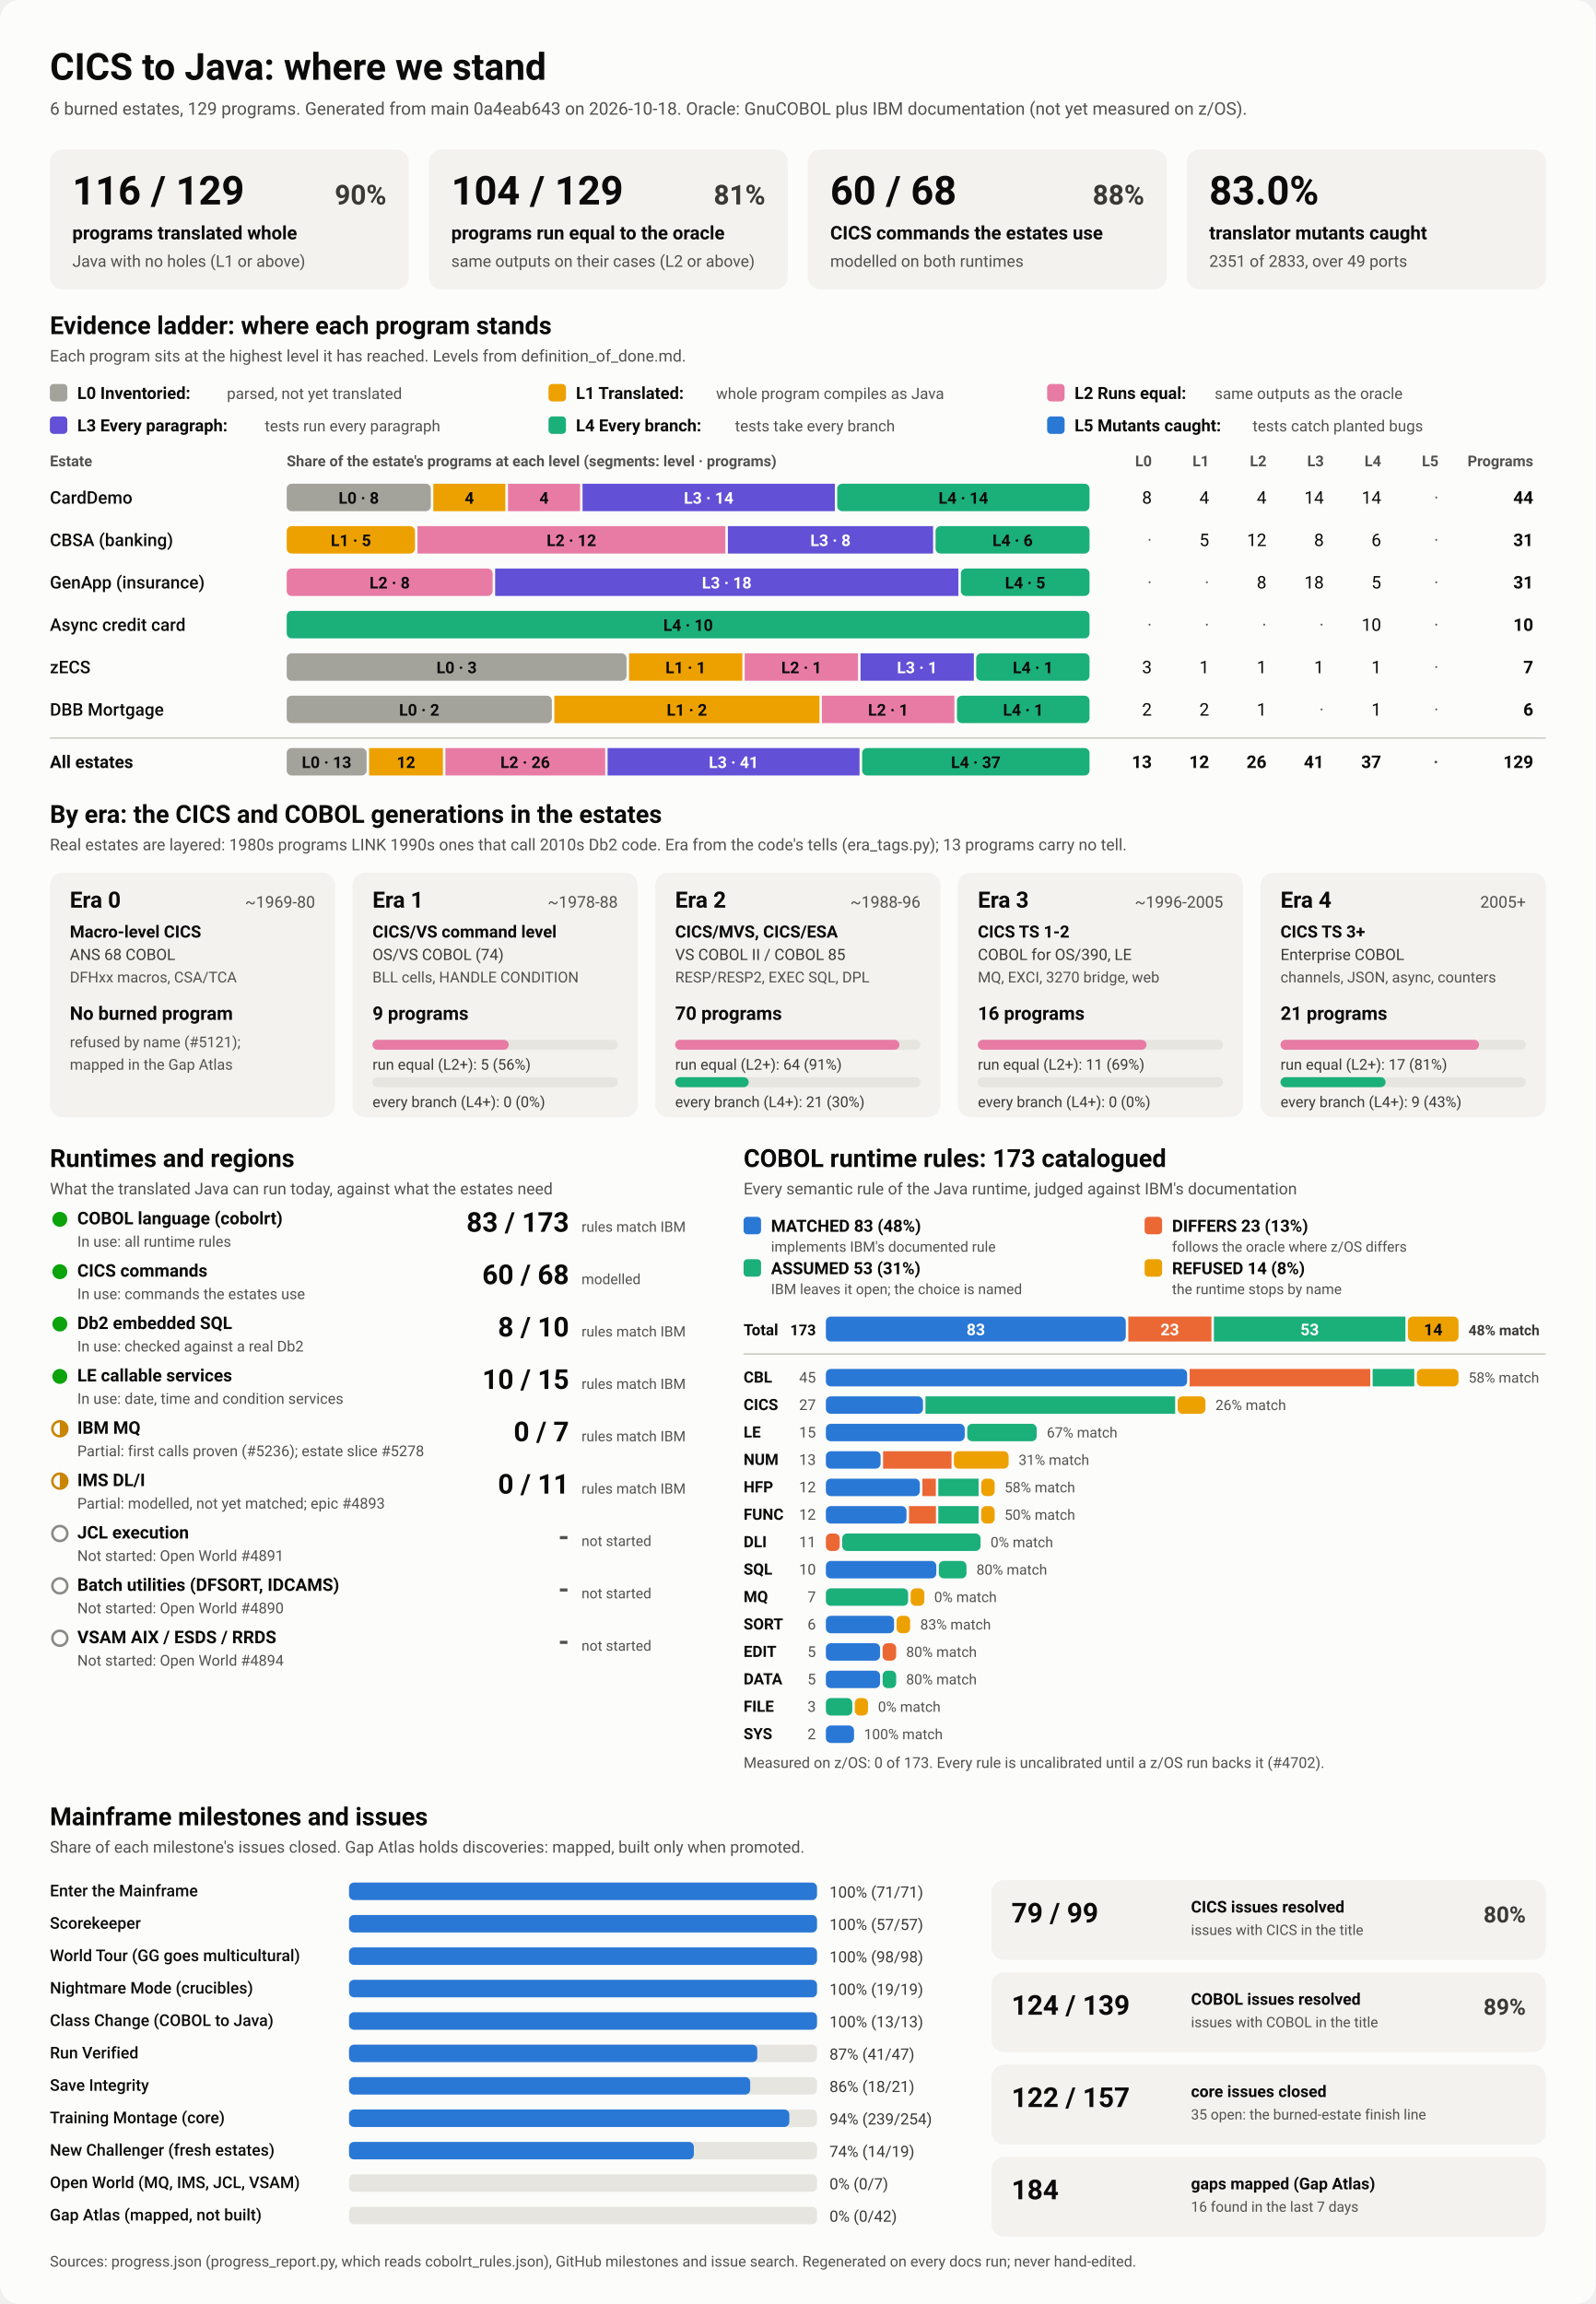
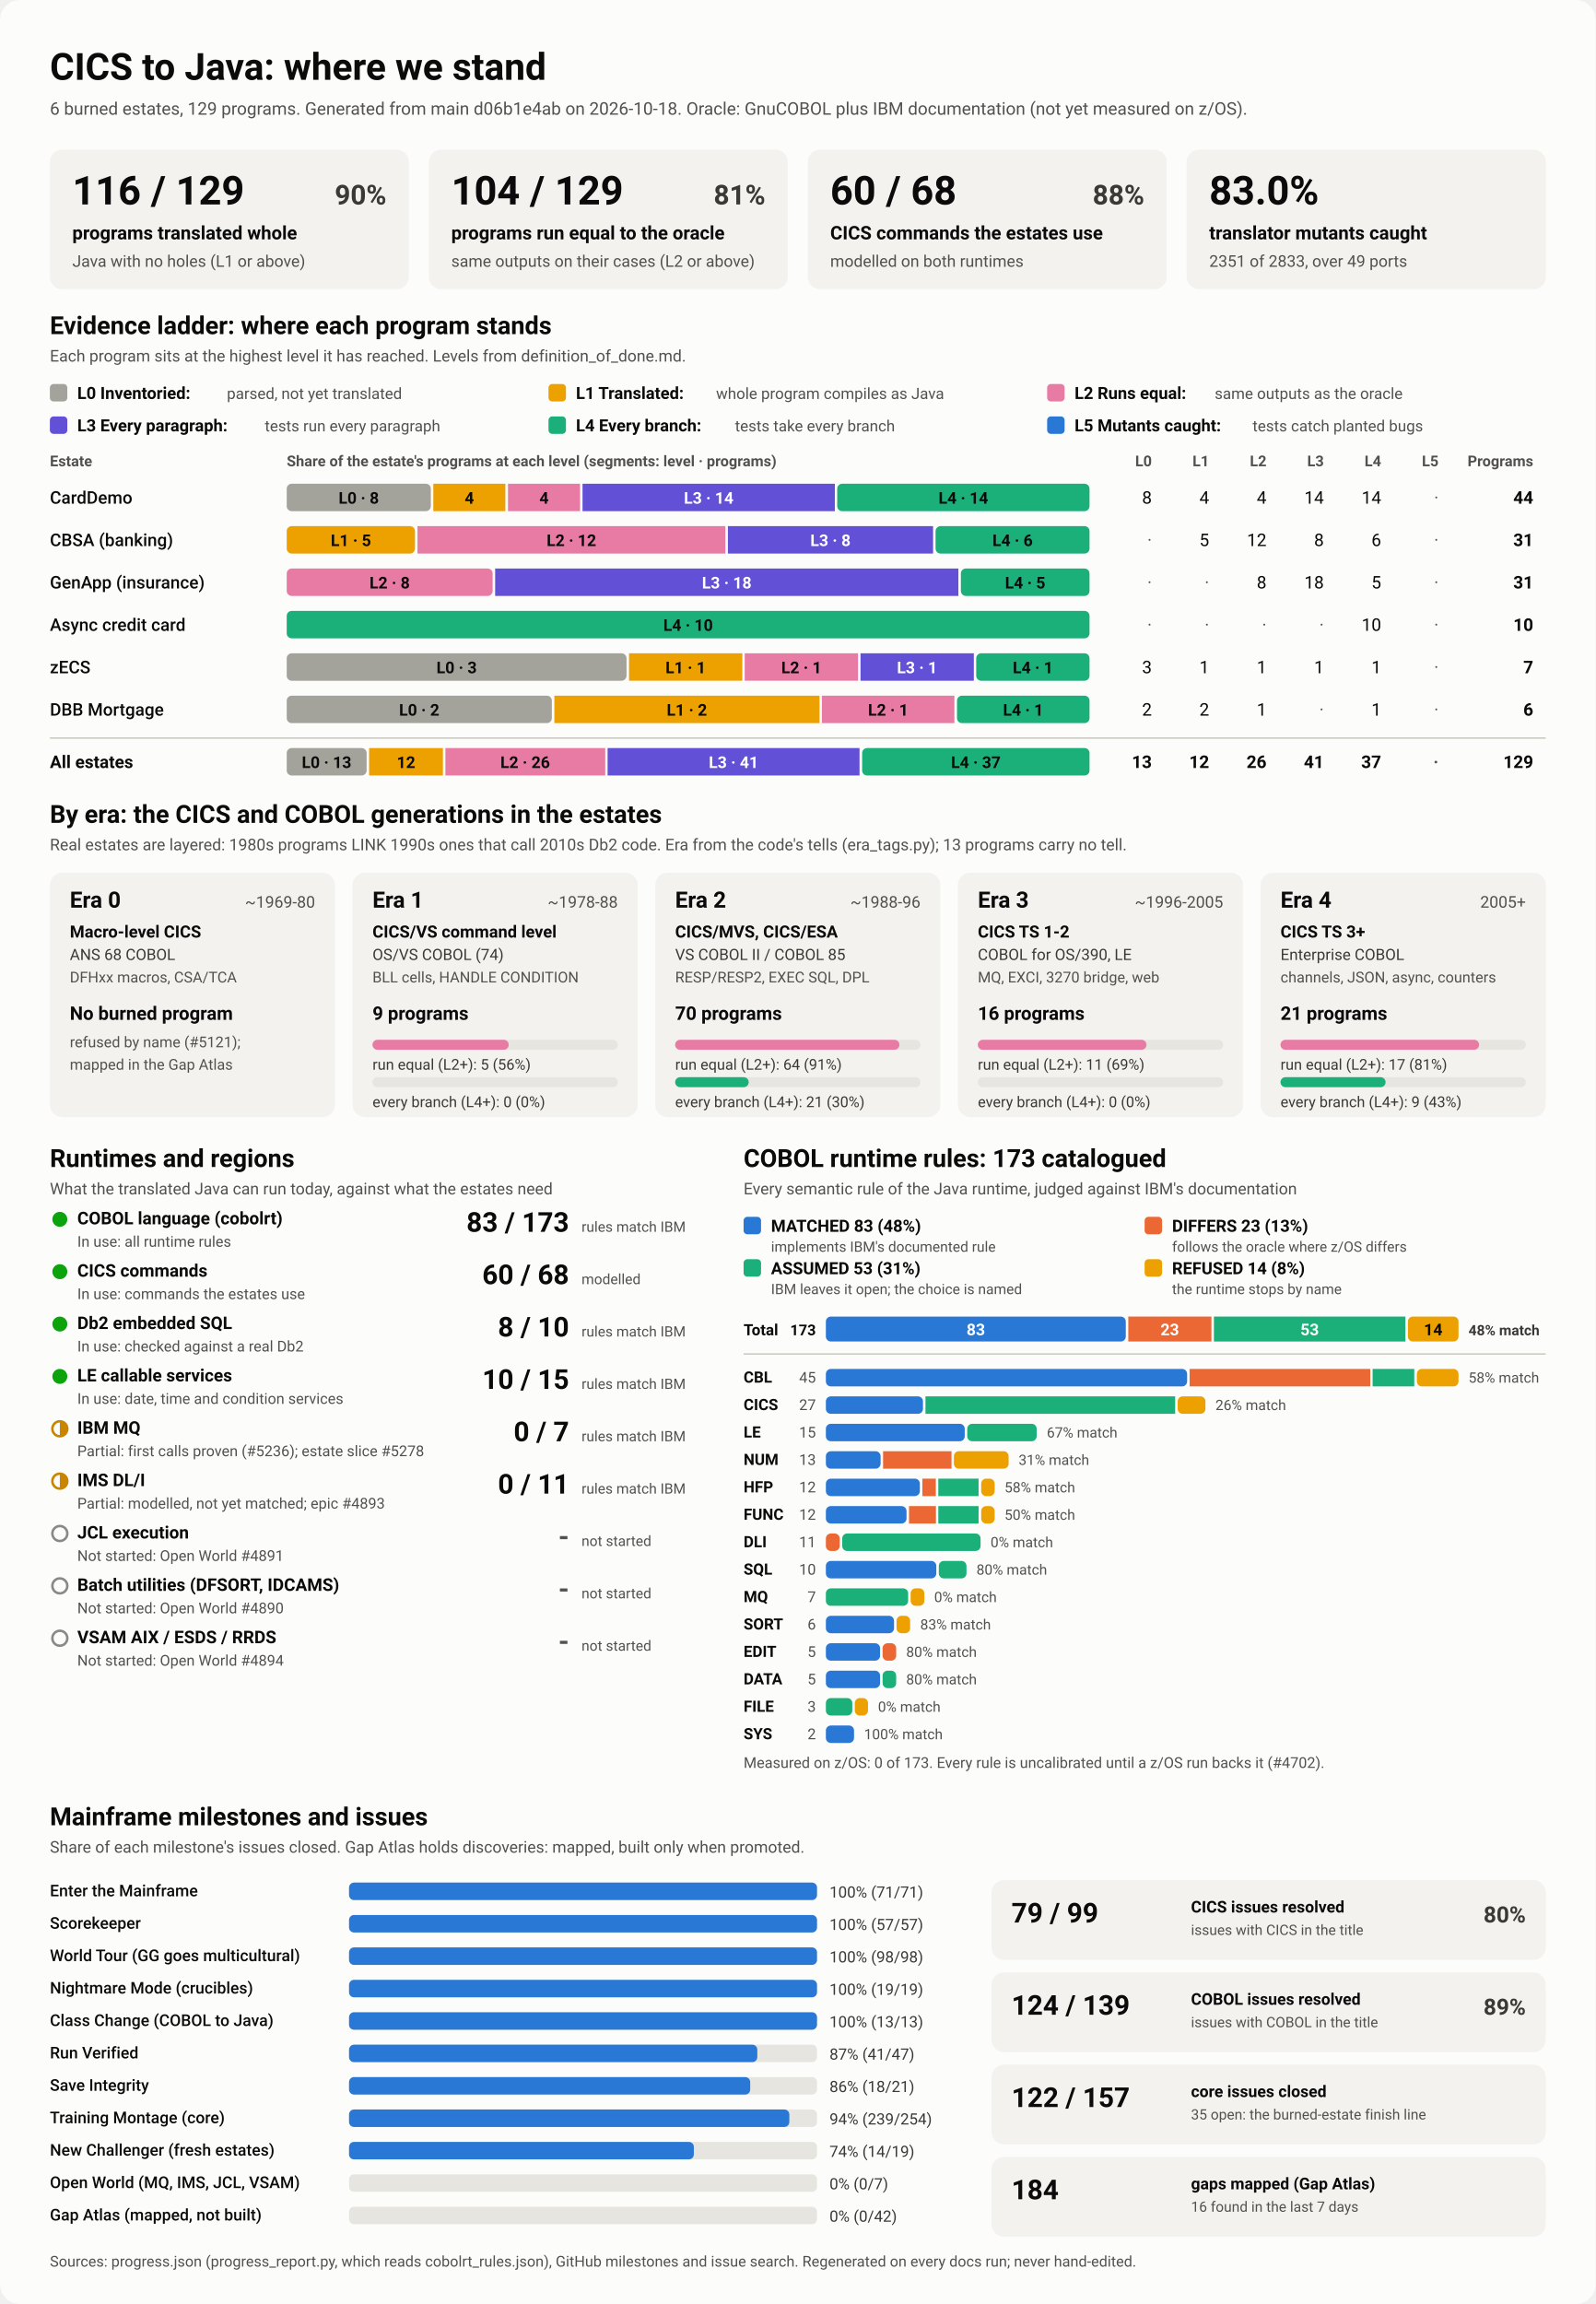
<svg xmlns="http://www.w3.org/2000/svg" viewBox="0 0 1280 1848" width="1280" height="1848" role="img" aria-labelledby="ttl">
  <style>
    svg { font-family: system-ui, -apple-system, 'Segoe UI', Roboto, Helvetica, Arial, sans-serif; }
    .bg { fill: #fcfcfb; }
    .card { fill: #f3f2ef; }
    .track { fill: #e6e5e0; }
    .rule { stroke: #c3c2b7; stroke-width: 1; }
    .t1 { fill: #0b0b0b; } .t2 { fill: #3a3936; } .t3 { fill: #52514e; }
    .on-dark { fill: #ffffff; } .on-light { fill: #0b0b0b; }
    .lv0 { fill: #a3a29b; } .lv1 { fill: #eda100; } .lv2 { fill: #e87ba4; } .lv3 { fill: #6250d6; } .lv4 { fill: #1baf7a; } .lv5 { fill: #2a78d6; } 
    .s0 { fill: #2a78d6; } .s1 { fill: #eb6834; } .s2 { fill: #1baf7a; } .s3 { fill: #eda100; } 
    .prog { fill: #2a78d6; }
    .st-good { fill: #0ca30c; } .st-warn { fill: none; stroke: #c98500; stroke-width: 2; }
    .st-warn-fill { fill: #c98500; } .st-none { fill: none; stroke: #8a8984; stroke-width: 2; }
    @media (prefers-color-scheme: dark) {
      .bg { fill: #1a1a19; } .card { fill: #242422; } .track { fill: #383835; } .rule { stroke: #52514e; }
      .t1 { fill: #f0efec; } .t2 { fill: #dddcd6; } .t3 { fill: #c3c2b7; }
      .on-light { fill: #0b0b0b; } .prog { fill: #3987e5; }
      .lv0 { fill: #6b6a64; } .lv1 { fill: #c98500; } .lv2 { fill: #d55181; } .lv3 { fill: #9085e9; } .lv4 { fill: #199e70; } .lv5 { fill: #3987e5; } 
      .s0 { fill: #3987e5; } .s1 { fill: #d95926; } .s2 { fill: #199e70; } .s3 { fill: #c98500; } 
    }
  </style>
  <rect class="bg" width="1280" height="1848" rx="16" />
  <text x="40.0" y="64.0" class="t1" font-size="30" font-weight="700" text-anchor="start">CICS to Java: where we stand</text>
-   <text x="40.0" y="92.0" class="t3" font-size="14" font-weight="400" text-anchor="start">6 burned estates, 129 programs. Generated from main 0a4eab643 on 2026-10-18. Oracle: GnuCOBOL plus IBM documentation (not yet measured on z/OS).</text>
+   <text x="40.0" y="92.0" class="t3" font-size="14" font-weight="400" text-anchor="start">6 burned estates, 129 programs. Generated from main d06b1e4ab on 2026-10-18. Oracle: GnuCOBOL plus IBM documentation (not yet measured on z/OS).</text>
  <rect x="40.0" y="120.0" width="288.0" height="112.0" rx="10" class="card" />
  <text x="58.0" y="164.0" class="t1" font-size="32" font-weight="700" text-anchor="start">116 / 129</text>
  <text x="310.0" y="164.0" class="t2" font-size="22" font-weight="600" text-anchor="end">90%</text>
  <text x="58.0" y="192.0" class="t1" font-size="15" font-weight="600" text-anchor="start">programs translated whole</text>
  <text x="58.0" y="214.0" class="t3" font-size="13" font-weight="400" text-anchor="start">Java with no holes (L1 or above)</text>
  <rect x="344.0" y="120.0" width="288.0" height="112.0" rx="10" class="card" />
  <text x="362.0" y="164.0" class="t1" font-size="32" font-weight="700" text-anchor="start">104 / 129</text>
  <text x="614.0" y="164.0" class="t2" font-size="22" font-weight="600" text-anchor="end">81%</text>
  <text x="362.0" y="192.0" class="t1" font-size="15" font-weight="600" text-anchor="start">programs run equal to the oracle</text>
  <text x="362.0" y="214.0" class="t3" font-size="13" font-weight="400" text-anchor="start">same outputs on their cases (L2 or above)</text>
  <rect x="648.0" y="120.0" width="288.0" height="112.0" rx="10" class="card" />
  <text x="666.0" y="164.0" class="t1" font-size="32" font-weight="700" text-anchor="start">60 / 68</text>
  <text x="918.0" y="164.0" class="t2" font-size="22" font-weight="600" text-anchor="end">88%</text>
  <text x="666.0" y="192.0" class="t1" font-size="15" font-weight="600" text-anchor="start">CICS commands the estates use</text>
  <text x="666.0" y="214.0" class="t3" font-size="13" font-weight="400" text-anchor="start">modelled on both runtimes</text>
  <rect x="952.0" y="120.0" width="288.0" height="112.0" rx="10" class="card" />
  <text x="970.0" y="164.0" class="t1" font-size="32" font-weight="700" text-anchor="start">83.0%</text>
  <text x="970.0" y="192.0" class="t1" font-size="15" font-weight="600" text-anchor="start">translator mutants caught</text>
  <text x="970.0" y="214.0" class="t3" font-size="13" font-weight="400" text-anchor="start">2351 of 2833, over 49 ports</text>
  <text x="40.0" y="268.0" class="t1" font-size="20" font-weight="700" text-anchor="start">Evidence ladder: where each program stands</text>
  <text x="40.0" y="290.0" class="t3" font-size="13" font-weight="400" text-anchor="start">Each program sits at the highest level it has reached. Levels from definition_of_done.md.</text>
  <rect x="40.0" y="308.0" width="14.0" height="14.0" rx="3" class="lv0" />
  <text x="62.0" y="320.0" class="t1" font-size="13.5" font-weight="600" text-anchor="start">L0 Inventoried:</text>
  <text x="182.0" y="320.0" class="t3" font-size="12.5" font-weight="400" text-anchor="start">parsed, not yet translated</text>
  <rect x="440.0" y="308.0" width="14.0" height="14.0" rx="3" class="lv1" />
  <text x="462.0" y="320.0" class="t1" font-size="13.5" font-weight="600" text-anchor="start">L1 Translated:</text>
  <text x="574.4" y="320.0" class="t3" font-size="12.5" font-weight="400" text-anchor="start">whole program compiles as Java</text>
  <rect x="840.0" y="308.0" width="14.0" height="14.0" rx="3" class="lv2" />
  <text x="862.0" y="320.0" class="t1" font-size="13.5" font-weight="600" text-anchor="start">L2 Runs equal:</text>
  <text x="974.4" y="320.0" class="t3" font-size="12.5" font-weight="400" text-anchor="start">same outputs as the oracle</text>
  <rect x="40.0" y="334.0" width="14.0" height="14.0" rx="3" class="lv3" />
  <text x="62.0" y="346.0" class="t1" font-size="13.5" font-weight="600" text-anchor="start">L3 Every paragraph:</text>
  <text x="212.4" y="346.0" class="t3" font-size="12.5" font-weight="400" text-anchor="start">tests run every paragraph</text>
  <rect x="440.0" y="334.0" width="14.0" height="14.0" rx="3" class="lv4" />
  <text x="462.0" y="346.0" class="t1" font-size="13.5" font-weight="600" text-anchor="start">L4 Every branch:</text>
  <text x="589.6" y="346.0" class="t3" font-size="12.5" font-weight="400" text-anchor="start">tests take every branch</text>
  <rect x="840.0" y="334.0" width="14.0" height="14.0" rx="3" class="lv5" />
  <text x="862.0" y="346.0" class="t1" font-size="13.5" font-weight="600" text-anchor="start">L5 Mutants caught:</text>
  <text x="1004.8" y="346.0" class="t3" font-size="12.5" font-weight="400" text-anchor="start">tests catch planted bugs</text>
  <text x="40.0" y="374.0" class="t3" font-size="12" font-weight="600" text-anchor="start">Estate</text>
  <text x="230.0" y="374.0" class="t3" font-size="12" font-weight="600" text-anchor="start">Share of the estate's programs at each level (segments: level · programs)</text>
  <text x="924.0" y="374.0" class="t3" font-size="12" font-weight="600" text-anchor="end">L0</text>
  <text x="970.0" y="374.0" class="t3" font-size="12" font-weight="600" text-anchor="end">L1</text>
  <text x="1016.0" y="374.0" class="t3" font-size="12" font-weight="600" text-anchor="end">L2</text>
  <text x="1062.0" y="374.0" class="t3" font-size="12" font-weight="600" text-anchor="end">L3</text>
  <text x="1108.0" y="374.0" class="t3" font-size="12" font-weight="600" text-anchor="end">L4</text>
  <text x="1154.0" y="374.0" class="t3" font-size="12" font-weight="600" text-anchor="end">L5</text>
  <text x="1230.0" y="374.0" class="t3" font-size="12" font-weight="600" text-anchor="end">Programs</text>
  <text x="40.0" y="404.0" class="t1" font-size="14" font-weight="500" text-anchor="start">CardDemo</text>
  <rect x="230.0" y="388.0" width="115.6" height="22.0" rx="4" class="lv0" />
  <text x="287.8" y="404.0" class="on-light" font-size="13" font-weight="600" text-anchor="middle">L0 · 8</text>
  <rect x="347.6" y="388.0" width="57.8" height="22.0" rx="0" class="lv1" />
  <text x="376.5" y="404.0" class="on-light" font-size="13" font-weight="600" text-anchor="middle">4</text>
  <rect x="407.5" y="388.0" width="57.8" height="22.0" rx="0" class="lv2" />
  <text x="436.4" y="404.0" class="on-light" font-size="13" font-weight="600" text-anchor="middle">4</text>
  <rect x="467.3" y="388.0" width="202.4" height="22.0" rx="0" class="lv3" />
  <text x="568.5" y="404.0" class="on-dark" font-size="13" font-weight="600" text-anchor="middle">L3 · 14</text>
  <rect x="671.6" y="388.0" width="202.4" height="22.0" rx="4" class="lv4" />
  <text x="772.8" y="404.0" class="on-light" font-size="13" font-weight="600" text-anchor="middle">L4 · 14</text>
  <text x="924.0" y="404.0" class="t1" font-size="14" font-weight="400" text-anchor="end">8</text>
  <text x="970.0" y="404.0" class="t1" font-size="14" font-weight="400" text-anchor="end">4</text>
  <text x="1016.0" y="404.0" class="t1" font-size="14" font-weight="400" text-anchor="end">4</text>
  <text x="1062.0" y="404.0" class="t1" font-size="14" font-weight="400" text-anchor="end">14</text>
  <text x="1108.0" y="404.0" class="t1" font-size="14" font-weight="400" text-anchor="end">14</text>
  <text x="1154.0" y="404.0" class="t3" font-size="14" font-weight="400" text-anchor="end">·</text>
  <text x="1230.0" y="404.0" class="t1" font-size="14" font-weight="700" text-anchor="end">44</text>
  <text x="40.0" y="438.0" class="t1" font-size="14" font-weight="500" text-anchor="start">CBSA (banking)</text>
  <rect x="230.0" y="422.0" width="102.9" height="22.0" rx="4" class="lv1" />
  <text x="281.5" y="438.0" class="on-light" font-size="13" font-weight="600" text-anchor="middle">L1 · 5</text>
  <rect x="334.9" y="422.0" width="247.0" height="22.0" rx="0" class="lv2" />
  <text x="458.4" y="438.0" class="on-light" font-size="13" font-weight="600" text-anchor="middle">L2 · 12</text>
  <rect x="583.9" y="422.0" width="164.6" height="22.0" rx="0" class="lv3" />
  <text x="666.2" y="438.0" class="on-dark" font-size="13" font-weight="600" text-anchor="middle">L3 · 8</text>
  <rect x="750.5" y="422.0" width="123.5" height="22.0" rx="4" class="lv4" />
  <text x="812.3" y="438.0" class="on-light" font-size="13" font-weight="600" text-anchor="middle">L4 · 6</text>
  <text x="924.0" y="438.0" class="t3" font-size="14" font-weight="400" text-anchor="end">·</text>
  <text x="970.0" y="438.0" class="t1" font-size="14" font-weight="400" text-anchor="end">5</text>
  <text x="1016.0" y="438.0" class="t1" font-size="14" font-weight="400" text-anchor="end">12</text>
  <text x="1062.0" y="438.0" class="t1" font-size="14" font-weight="400" text-anchor="end">8</text>
  <text x="1108.0" y="438.0" class="t1" font-size="14" font-weight="400" text-anchor="end">6</text>
  <text x="1154.0" y="438.0" class="t3" font-size="14" font-weight="400" text-anchor="end">·</text>
  <text x="1230.0" y="438.0" class="t1" font-size="14" font-weight="700" text-anchor="end">31</text>
  <text x="40.0" y="472.0" class="t1" font-size="14" font-weight="500" text-anchor="start">GenApp (insurance)</text>
  <rect x="230.0" y="456.0" width="165.2" height="22.0" rx="4" class="lv2" />
  <text x="312.6" y="472.0" class="on-light" font-size="13" font-weight="600" text-anchor="middle">L2 · 8</text>
  <rect x="397.2" y="456.0" width="371.6" height="22.0" rx="0" class="lv3" />
  <text x="583.0" y="472.0" class="on-dark" font-size="13" font-weight="600" text-anchor="middle">L3 · 18</text>
  <rect x="770.8" y="456.0" width="103.2" height="22.0" rx="4" class="lv4" />
  <text x="822.4" y="472.0" class="on-light" font-size="13" font-weight="600" text-anchor="middle">L4 · 5</text>
  <text x="924.0" y="472.0" class="t3" font-size="14" font-weight="400" text-anchor="end">·</text>
  <text x="970.0" y="472.0" class="t3" font-size="14" font-weight="400" text-anchor="end">·</text>
  <text x="1016.0" y="472.0" class="t1" font-size="14" font-weight="400" text-anchor="end">8</text>
  <text x="1062.0" y="472.0" class="t1" font-size="14" font-weight="400" text-anchor="end">18</text>
  <text x="1108.0" y="472.0" class="t1" font-size="14" font-weight="400" text-anchor="end">5</text>
  <text x="1154.0" y="472.0" class="t3" font-size="14" font-weight="400" text-anchor="end">·</text>
  <text x="1230.0" y="472.0" class="t1" font-size="14" font-weight="700" text-anchor="end">31</text>
  <text x="40.0" y="506.0" class="t1" font-size="14" font-weight="500" text-anchor="start">Async credit card</text>
  <rect x="230.0" y="490.0" width="644.0" height="22.0" rx="4" class="lv4" />
  <text x="552.0" y="506.0" class="on-light" font-size="13" font-weight="600" text-anchor="middle">L4 · 10</text>
  <text x="924.0" y="506.0" class="t3" font-size="14" font-weight="400" text-anchor="end">·</text>
  <text x="970.0" y="506.0" class="t3" font-size="14" font-weight="400" text-anchor="end">·</text>
  <text x="1016.0" y="506.0" class="t3" font-size="14" font-weight="400" text-anchor="end">·</text>
  <text x="1062.0" y="506.0" class="t3" font-size="14" font-weight="400" text-anchor="end">·</text>
  <text x="1108.0" y="506.0" class="t1" font-size="14" font-weight="400" text-anchor="end">10</text>
  <text x="1154.0" y="506.0" class="t3" font-size="14" font-weight="400" text-anchor="end">·</text>
  <text x="1230.0" y="506.0" class="t1" font-size="14" font-weight="700" text-anchor="end">10</text>
  <text x="40.0" y="540.0" class="t1" font-size="14" font-weight="500" text-anchor="start">zECS</text>
  <rect x="230.0" y="524.0" width="272.6" height="22.0" rx="4" class="lv0" />
  <text x="366.3" y="540.0" class="on-light" font-size="13" font-weight="600" text-anchor="middle">L0 · 3</text>
  <rect x="504.6" y="524.0" width="90.9" height="22.0" rx="0" class="lv1" />
  <text x="550.0" y="540.0" class="on-light" font-size="13" font-weight="600" text-anchor="middle">L1 · 1</text>
  <rect x="597.4" y="524.0" width="90.9" height="22.0" rx="0" class="lv2" />
  <text x="642.9" y="540.0" class="on-light" font-size="13" font-weight="600" text-anchor="middle">L2 · 1</text>
  <rect x="690.3" y="524.0" width="90.9" height="22.0" rx="0" class="lv3" />
  <text x="735.7" y="540.0" class="on-dark" font-size="13" font-weight="600" text-anchor="middle">L3 · 1</text>
  <rect x="783.1" y="524.0" width="90.9" height="22.0" rx="4" class="lv4" />
  <text x="828.6" y="540.0" class="on-light" font-size="13" font-weight="600" text-anchor="middle">L4 · 1</text>
  <text x="924.0" y="540.0" class="t1" font-size="14" font-weight="400" text-anchor="end">3</text>
  <text x="970.0" y="540.0" class="t1" font-size="14" font-weight="400" text-anchor="end">1</text>
  <text x="1016.0" y="540.0" class="t1" font-size="14" font-weight="400" text-anchor="end">1</text>
  <text x="1062.0" y="540.0" class="t1" font-size="14" font-weight="400" text-anchor="end">1</text>
  <text x="1108.0" y="540.0" class="t1" font-size="14" font-weight="400" text-anchor="end">1</text>
  <text x="1154.0" y="540.0" class="t3" font-size="14" font-weight="400" text-anchor="end">·</text>
  <text x="1230.0" y="540.0" class="t1" font-size="14" font-weight="700" text-anchor="end">7</text>
  <text x="40.0" y="574.0" class="t1" font-size="14" font-weight="500" text-anchor="start">DBB Mortgage</text>
  <rect x="230.0" y="558.0" width="212.7" height="22.0" rx="4" class="lv0" />
  <text x="336.3" y="574.0" class="on-light" font-size="13" font-weight="600" text-anchor="middle">L0 · 2</text>
  <rect x="444.7" y="558.0" width="212.7" height="22.0" rx="0" class="lv1" />
  <text x="551.0" y="574.0" class="on-light" font-size="13" font-weight="600" text-anchor="middle">L1 · 2</text>
  <rect x="659.3" y="558.0" width="106.3" height="22.0" rx="0" class="lv2" />
  <text x="712.5" y="574.0" class="on-light" font-size="13" font-weight="600" text-anchor="middle">L2 · 1</text>
  <rect x="767.7" y="558.0" width="106.3" height="22.0" rx="4" class="lv4" />
  <text x="820.8" y="574.0" class="on-light" font-size="13" font-weight="600" text-anchor="middle">L4 · 1</text>
  <text x="924.0" y="574.0" class="t1" font-size="14" font-weight="400" text-anchor="end">2</text>
  <text x="970.0" y="574.0" class="t1" font-size="14" font-weight="400" text-anchor="end">2</text>
  <text x="1016.0" y="574.0" class="t1" font-size="14" font-weight="400" text-anchor="end">1</text>
  <text x="1062.0" y="574.0" class="t3" font-size="14" font-weight="400" text-anchor="end">·</text>
  <text x="1108.0" y="574.0" class="t1" font-size="14" font-weight="400" text-anchor="end">1</text>
  <text x="1154.0" y="574.0" class="t3" font-size="14" font-weight="400" text-anchor="end">·</text>
  <text x="1230.0" y="574.0" class="t1" font-size="14" font-weight="700" text-anchor="end">6</text>
  <line x1="40" x2="1240" y1="592" y2="592" class="rule" />
  <text x="40.0" y="616.0" class="t1" font-size="14" font-weight="700" text-anchor="start">All estates</text>
  <rect x="230.0" y="600.0" width="64.1" height="22.0" rx="4" class="lv0" />
  <text x="262.0" y="616.0" class="on-light" font-size="13" font-weight="600" text-anchor="middle">L0 · 13</text>
  <rect x="296.1" y="600.0" width="59.2" height="22.0" rx="0" class="lv1" />
  <text x="325.7" y="616.0" class="on-light" font-size="13" font-weight="600" text-anchor="middle">12</text>
  <rect x="357.3" y="600.0" width="128.2" height="22.0" rx="0" class="lv2" />
  <text x="421.3" y="616.0" class="on-light" font-size="13" font-weight="600" text-anchor="middle">L2 · 26</text>
  <rect x="487.4" y="600.0" width="202.1" height="22.0" rx="0" class="lv3" />
  <text x="588.5" y="616.0" class="on-dark" font-size="13" font-weight="600" text-anchor="middle">L3 · 41</text>
  <rect x="691.6" y="600.0" width="182.4" height="22.0" rx="4" class="lv4" />
  <text x="782.8" y="616.0" class="on-light" font-size="13" font-weight="600" text-anchor="middle">L4 · 37</text>
  <text x="924.0" y="616.0" class="t1" font-size="14" font-weight="700" text-anchor="end">13</text>
  <text x="970.0" y="616.0" class="t1" font-size="14" font-weight="700" text-anchor="end">12</text>
  <text x="1016.0" y="616.0" class="t1" font-size="14" font-weight="700" text-anchor="end">26</text>
  <text x="1062.0" y="616.0" class="t1" font-size="14" font-weight="700" text-anchor="end">41</text>
  <text x="1108.0" y="616.0" class="t1" font-size="14" font-weight="700" text-anchor="end">37</text>
  <text x="1154.0" y="616.0" class="t3" font-size="14" font-weight="700" text-anchor="end">·</text>
  <text x="1230.0" y="616.0" class="t1" font-size="14" font-weight="700" text-anchor="end">129</text>
  <text x="40.0" y="660.0" class="t1" font-size="20" font-weight="700" text-anchor="start">By era: the CICS and COBOL generations in the estates</text>
  <text x="40.0" y="682.0" class="t3" font-size="13" font-weight="400" text-anchor="start">Real estates are layered: 1980s programs LINK 1990s ones that call 2010s Db2 code. Era from the code's tells (era_tags.py); 13 programs carry no tell.</text>
  <rect x="40.0" y="700.0" width="228.8" height="196.0" rx="10" class="card" />
  <text x="56.0" y="728.0" class="t1" font-size="18" font-weight="700" text-anchor="start">Era 0</text>
  <text x="252.8" y="728.0" class="t3" font-size="13" font-weight="400" text-anchor="end">~1969-80</text>
  <text x="56.0" y="752.0" class="t1" font-size="13.5" font-weight="600" text-anchor="start">Macro-level CICS</text>
  <text x="56.0" y="770.0" class="t2" font-size="12.5" font-weight="400" text-anchor="start">ANS 68 COBOL</text>
  <text x="56.0" y="788.0" class="t3" font-size="12" font-weight="400" text-anchor="start">DFHxx macros, CSA/TCA</text>
  <text x="56.0" y="818.0" class="t1" font-size="15" font-weight="700" text-anchor="start">No burned program</text>
  <text x="56.0" y="840.0" class="t3" font-size="12" font-weight="400" text-anchor="start">refused by name (#5121);</text>
  <text x="56.0" y="858.0" class="t3" font-size="12" font-weight="400" text-anchor="start">mapped in the Gap Atlas</text>
  <rect x="282.8" y="700.0" width="228.8" height="196.0" rx="10" class="card" />
  <text x="298.8" y="728.0" class="t1" font-size="18" font-weight="700" text-anchor="start">Era 1</text>
  <text x="495.6" y="728.0" class="t3" font-size="13" font-weight="400" text-anchor="end">~1978-88</text>
  <text x="298.8" y="752.0" class="t1" font-size="13.5" font-weight="600" text-anchor="start">CICS/VS command level</text>
  <text x="298.8" y="770.0" class="t2" font-size="12.5" font-weight="400" text-anchor="start">OS/VS COBOL (74)</text>
  <text x="298.8" y="788.0" class="t3" font-size="12" font-weight="400" text-anchor="start">BLL cells, HANDLE CONDITION</text>
  <text x="298.8" y="818.0" class="t1" font-size="15" font-weight="700" text-anchor="start">9 programs</text>
  <rect x="298.8" y="834.0" width="196.8" height="8.0" rx="4" class="track" />
  <rect x="298.8" y="834.0" width="109.3" height="8.0" rx="4" class="lv2" />
  <text x="298.8" y="858.0" class="t2" font-size="12" font-weight="400" text-anchor="start">run equal (L2+): 5 (56%)</text>
  <rect x="298.8" y="864.0" width="196.8" height="8.0" rx="4" class="track" />
  <text x="298.8" y="888.0" class="t2" font-size="12" font-weight="400" text-anchor="start">every branch (L4+): 0 (0%)</text>
  <rect x="525.6" y="700.0" width="228.8" height="196.0" rx="10" class="card" />
  <text x="541.6" y="728.0" class="t1" font-size="18" font-weight="700" text-anchor="start">Era 2</text>
  <text x="738.4" y="728.0" class="t3" font-size="13" font-weight="400" text-anchor="end">~1988-96</text>
  <text x="541.6" y="752.0" class="t1" font-size="13.5" font-weight="600" text-anchor="start">CICS/MVS, CICS/ESA</text>
  <text x="541.6" y="770.0" class="t2" font-size="12.5" font-weight="400" text-anchor="start">VS COBOL II / COBOL 85</text>
  <text x="541.6" y="788.0" class="t3" font-size="12" font-weight="400" text-anchor="start">RESP/RESP2, EXEC SQL, DPL</text>
  <text x="541.6" y="818.0" class="t1" font-size="15" font-weight="700" text-anchor="start">70 programs</text>
  <rect x="541.6" y="834.0" width="196.8" height="8.0" rx="4" class="track" />
  <rect x="541.6" y="834.0" width="179.9" height="8.0" rx="4" class="lv2" />
  <text x="541.6" y="858.0" class="t2" font-size="12" font-weight="400" text-anchor="start">run equal (L2+): 64 (91%)</text>
  <rect x="541.6" y="864.0" width="196.8" height="8.0" rx="4" class="track" />
  <rect x="541.6" y="864.0" width="59.0" height="8.0" rx="4" class="lv4" />
  <text x="541.6" y="888.0" class="t2" font-size="12" font-weight="400" text-anchor="start">every branch (L4+): 21 (30%)</text>
  <rect x="768.4" y="700.0" width="228.8" height="196.0" rx="10" class="card" />
  <text x="784.4" y="728.0" class="t1" font-size="18" font-weight="700" text-anchor="start">Era 3</text>
  <text x="981.2" y="728.0" class="t3" font-size="13" font-weight="400" text-anchor="end">~1996-2005</text>
  <text x="784.4" y="752.0" class="t1" font-size="13.5" font-weight="600" text-anchor="start">CICS TS 1-2</text>
  <text x="784.4" y="770.0" class="t2" font-size="12.5" font-weight="400" text-anchor="start">COBOL for OS/390, LE</text>
  <text x="784.4" y="788.0" class="t3" font-size="12" font-weight="400" text-anchor="start">MQ, EXCI, 3270 bridge, web</text>
  <text x="784.4" y="818.0" class="t1" font-size="15" font-weight="700" text-anchor="start">16 programs</text>
  <rect x="784.4" y="834.0" width="196.8" height="8.0" rx="4" class="track" />
  <rect x="784.4" y="834.0" width="135.3" height="8.0" rx="4" class="lv2" />
  <text x="784.4" y="858.0" class="t2" font-size="12" font-weight="400" text-anchor="start">run equal (L2+): 11 (69%)</text>
  <rect x="784.4" y="864.0" width="196.8" height="8.0" rx="4" class="track" />
  <text x="784.4" y="888.0" class="t2" font-size="12" font-weight="400" text-anchor="start">every branch (L4+): 0 (0%)</text>
  <rect x="1011.2" y="700.0" width="228.8" height="196.0" rx="10" class="card" />
  <text x="1027.2" y="728.0" class="t1" font-size="18" font-weight="700" text-anchor="start">Era 4</text>
  <text x="1224.0" y="728.0" class="t3" font-size="13" font-weight="400" text-anchor="end">2005+</text>
  <text x="1027.2" y="752.0" class="t1" font-size="13.5" font-weight="600" text-anchor="start">CICS TS 3+</text>
  <text x="1027.2" y="770.0" class="t2" font-size="12.5" font-weight="400" text-anchor="start">Enterprise COBOL</text>
  <text x="1027.2" y="788.0" class="t3" font-size="12" font-weight="400" text-anchor="start">channels, JSON, async, counters</text>
  <text x="1027.2" y="818.0" class="t1" font-size="15" font-weight="700" text-anchor="start">21 programs</text>
  <rect x="1027.2" y="834.0" width="196.8" height="8.0" rx="4" class="track" />
  <rect x="1027.2" y="834.0" width="159.3" height="8.0" rx="4" class="lv2" />
  <text x="1027.2" y="858.0" class="t2" font-size="12" font-weight="400" text-anchor="start">run equal (L2+): 17 (81%)</text>
  <rect x="1027.2" y="864.0" width="196.8" height="8.0" rx="4" class="track" />
  <rect x="1027.2" y="864.0" width="84.3" height="8.0" rx="4" class="lv4" />
  <text x="1027.2" y="888.0" class="t2" font-size="12" font-weight="400" text-anchor="start">every branch (L4+): 9 (43%)</text>
  <text x="40.0" y="936.0" class="t1" font-size="20" font-weight="700" text-anchor="start">Runtimes and regions</text>
  <text x="40.0" y="958.0" class="t3" font-size="13" font-weight="400" text-anchor="start">What the translated Java can run today, against what the estates need</text>
  <circle cx="48" cy="978" r="6" class="st-good" />
  <text x="62.0" y="982.0" class="t1" font-size="14" font-weight="600" text-anchor="start">COBOL language (cobolrt)</text>
  <text x="62.0" y="1000.0" class="t3" font-size="12" font-weight="400" text-anchor="start">In use: all runtime rules</text>
  <text x="456.5" y="988.0" class="t1" font-size="22" font-weight="700" text-anchor="end">83 / 173</text>
  <text x="466.5" y="988.0" class="t3" font-size="11.5" font-weight="400" text-anchor="start">rules match IBM</text>
  <circle cx="48" cy="1020" r="6" class="st-good" />
  <text x="62.0" y="1024.0" class="t1" font-size="14" font-weight="600" text-anchor="start">CICS commands</text>
  <text x="62.0" y="1042.0" class="t3" font-size="12" font-weight="400" text-anchor="start">In use: commands the estates use</text>
  <text x="456.5" y="1030.0" class="t1" font-size="22" font-weight="700" text-anchor="end">60 / 68</text>
  <text x="466.5" y="1030.0" class="t3" font-size="11.5" font-weight="400" text-anchor="start">modelled</text>
  <circle cx="48" cy="1062" r="6" class="st-good" />
  <text x="62.0" y="1066.0" class="t1" font-size="14" font-weight="600" text-anchor="start">Db2 embedded SQL</text>
  <text x="62.0" y="1084.0" class="t3" font-size="12" font-weight="400" text-anchor="start">In use: checked against a real Db2</text>
  <text x="456.5" y="1072.0" class="t1" font-size="22" font-weight="700" text-anchor="end">8 / 10</text>
  <text x="466.5" y="1072.0" class="t3" font-size="11.5" font-weight="400" text-anchor="start">rules match IBM</text>
  <circle cx="48" cy="1104" r="6" class="st-good" />
  <text x="62.0" y="1108.0" class="t1" font-size="14" font-weight="600" text-anchor="start">LE callable services</text>
  <text x="62.0" y="1126.0" class="t3" font-size="12" font-weight="400" text-anchor="start">In use: date, time and condition services</text>
  <text x="456.5" y="1114.0" class="t1" font-size="22" font-weight="700" text-anchor="end">10 / 15</text>
  <text x="466.5" y="1114.0" class="t3" font-size="11.5" font-weight="400" text-anchor="start">rules match IBM</text>
  <circle cx="48" cy="1146" r="6" class="st-warn" />
  <path d="M 48 1140 A 6 6 0 0 1 48 1152 Z" class="st-warn-fill" />
  <text x="62.0" y="1150.0" class="t1" font-size="14" font-weight="600" text-anchor="start">IBM MQ</text>
  <text x="62.0" y="1168.0" class="t3" font-size="12" font-weight="400" text-anchor="start">Partial: first calls proven (#5236); estate slice #5278</text>
  <text x="456.5" y="1156.0" class="t1" font-size="22" font-weight="700" text-anchor="end">0 / 7</text>
  <text x="466.5" y="1156.0" class="t3" font-size="11.5" font-weight="400" text-anchor="start">rules match IBM</text>
  <circle cx="48" cy="1188" r="6" class="st-warn" />
  <path d="M 48 1182 A 6 6 0 0 1 48 1194 Z" class="st-warn-fill" />
  <text x="62.0" y="1192.0" class="t1" font-size="14" font-weight="600" text-anchor="start">IMS DL/I</text>
  <text x="62.0" y="1210.0" class="t3" font-size="12" font-weight="400" text-anchor="start">Partial: modelled, not yet matched; epic #4893</text>
  <text x="456.5" y="1198.0" class="t1" font-size="22" font-weight="700" text-anchor="end">0 / 11</text>
  <text x="466.5" y="1198.0" class="t3" font-size="11.5" font-weight="400" text-anchor="start">rules match IBM</text>
  <circle cx="48" cy="1230" r="6" class="st-none" />
  <text x="62.0" y="1234.0" class="t1" font-size="14" font-weight="600" text-anchor="start">JCL execution</text>
  <text x="62.0" y="1252.0" class="t3" font-size="12" font-weight="400" text-anchor="start">Not started: Open World #4891</text>
  <text x="456.5" y="1240.0" class="t3" font-size="22" font-weight="700" text-anchor="end">-</text>
  <text x="466.5" y="1240.0" class="t3" font-size="11.5" font-weight="400" text-anchor="start">not started</text>
  <circle cx="48" cy="1272" r="6" class="st-none" />
  <text x="62.0" y="1276.0" class="t1" font-size="14" font-weight="600" text-anchor="start">Batch utilities (DFSORT, IDCAMS)</text>
  <text x="62.0" y="1294.0" class="t3" font-size="12" font-weight="400" text-anchor="start">Not started: Open World #4890</text>
  <text x="456.5" y="1282.0" class="t3" font-size="22" font-weight="700" text-anchor="end">-</text>
  <text x="466.5" y="1282.0" class="t3" font-size="11.5" font-weight="400" text-anchor="start">not started</text>
  <circle cx="48" cy="1314" r="6" class="st-none" />
  <text x="62.0" y="1318.0" class="t1" font-size="14" font-weight="600" text-anchor="start">VSAM AIX / ESDS / RRDS</text>
  <text x="62.0" y="1336.0" class="t3" font-size="12" font-weight="400" text-anchor="start">Not started: Open World #4894</text>
  <text x="456.5" y="1324.0" class="t3" font-size="22" font-weight="700" text-anchor="end">-</text>
  <text x="466.5" y="1324.0" class="t3" font-size="11.5" font-weight="400" text-anchor="start">not started</text>
  <text x="596.5" y="936.0" class="t1" font-size="20" font-weight="700" text-anchor="start">COBOL runtime rules: 173 catalogued</text>
  <text x="596.5" y="958.0" class="t3" font-size="13" font-weight="400" text-anchor="start">Every semantic rule of the Java runtime, judged against IBM's documentation</text>
  <rect x="596.5" y="976.0" width="14.0" height="14.0" rx="3" class="s0" />
  <text x="618.5" y="988.0" class="t1" font-size="13.5" font-weight="600" text-anchor="start">MATCHED  83 (48%)</text>
  <text x="618.5" y="1004.0" class="t3" font-size="11.5" font-weight="400" text-anchor="start">implements IBM's documented rule</text>
  <rect x="918.2" y="976.0" width="14.0" height="14.0" rx="3" class="s1" />
  <text x="940.2" y="988.0" class="t1" font-size="13.5" font-weight="600" text-anchor="start">DIFFERS  23 (13%)</text>
  <text x="940.2" y="1004.0" class="t3" font-size="11.5" font-weight="400" text-anchor="start">follows the oracle where z/OS differs</text>
  <rect x="596.5" y="1010.0" width="14.0" height="14.0" rx="3" class="s2" />
  <text x="618.5" y="1022.0" class="t1" font-size="13.5" font-weight="600" text-anchor="start">ASSUMED  53 (31%)</text>
  <text x="618.5" y="1038.0" class="t3" font-size="11.5" font-weight="400" text-anchor="start">IBM leaves it open; the choice is named</text>
  <rect x="918.2" y="1010.0" width="14.0" height="14.0" rx="3" class="s3" />
  <text x="940.2" y="1022.0" class="t1" font-size="13.5" font-weight="600" text-anchor="start">REFUSED  14 (8%)</text>
  <text x="940.2" y="1038.0" class="t3" font-size="11.5" font-weight="400" text-anchor="start">the runtime stops by name</text>
  <text x="596.5" y="1071.0" class="t1" font-size="12.5" font-weight="700" text-anchor="start">Total</text>
  <text x="654.5" y="1071.0" class="t1" font-size="12" font-weight="700" text-anchor="end">173</text>
  <rect x="662.5" y="1056.0" width="240.6" height="20.0" rx="4" class="s0" />
  <text x="782.8" y="1071.0" class="on-dark" font-size="13" font-weight="600" text-anchor="middle">83</text>
  <rect x="905.1" y="1056.0" width="66.7" height="20.0" rx="0" class="s1" />
  <text x="938.4" y="1071.0" class="on-dark" font-size="13" font-weight="600" text-anchor="middle">23</text>
  <rect x="973.8" y="1056.0" width="153.6" height="20.0" rx="0" class="s2" />
  <text x="1050.6" y="1071.0" class="on-dark" font-size="13" font-weight="600" text-anchor="middle">53</text>
  <rect x="1129.4" y="1056.0" width="40.6" height="20.0" rx="4" class="s3" />
  <text x="1149.7" y="1071.0" class="on-light" font-size="13" font-weight="600" text-anchor="middle">14</text>
  <text x="1178.0" y="1071.0" class="t2" font-size="11.5" font-weight="600" text-anchor="start">48% match</text>
  <line x1="596.5" x2="1240.0" y1="1086" y2="1086" class="rule" />
  <text x="596.5" y="1109.0" class="t1" font-size="12.5" font-weight="600" text-anchor="start">CBL</text>
  <text x="654.5" y="1109.0" class="t3" font-size="12" font-weight="400" text-anchor="end">45</text>
  <rect x="662.5" y="1098.0" width="289.8" height="14.0" rx="4" class="s0" />
  <rect x="954.3" y="1098.0" width="144.9" height="14.0" rx="0" class="s1" />
  <rect x="1101.1" y="1098.0" width="33.4" height="14.0" rx="0" class="s2" />
  <rect x="1136.6" y="1098.0" width="33.4" height="14.0" rx="4" class="s3" />
  <text x="1178.0" y="1109.0" class="t3" font-size="11.5" font-weight="400" text-anchor="start">58% match</text>
  <text x="596.5" y="1131.0" class="t1" font-size="12.5" font-weight="600" text-anchor="start">CICS</text>
  <text x="654.5" y="1131.0" class="t3" font-size="12" font-weight="400" text-anchor="end">27</text>
  <rect x="662.5" y="1120.0" width="77.9" height="14.0" rx="4" class="s0" />
  <rect x="742.4" y="1120.0" width="200.3" height="14.0" rx="0" class="s2" />
  <rect x="944.7" y="1120.0" width="22.3" height="14.0" rx="4" class="s3" />
  <text x="975.0" y="1131.0" class="t3" font-size="11.5" font-weight="400" text-anchor="start">26% match</text>
  <text x="596.5" y="1153.0" class="t1" font-size="12.5" font-weight="600" text-anchor="start">LE</text>
  <text x="654.5" y="1153.0" class="t3" font-size="12" font-weight="400" text-anchor="end">15</text>
  <rect x="662.5" y="1142.0" width="111.4" height="14.0" rx="4" class="s0" />
  <rect x="775.9" y="1142.0" width="55.7" height="14.0" rx="4" class="s2" />
  <text x="839.7" y="1153.0" class="t3" font-size="11.5" font-weight="400" text-anchor="start">67% match</text>
  <text x="596.5" y="1175.0" class="t1" font-size="12.5" font-weight="600" text-anchor="start">NUM</text>
  <text x="654.5" y="1175.0" class="t3" font-size="12" font-weight="400" text-anchor="end">13</text>
  <rect x="662.5" y="1164.0" width="43.9" height="14.0" rx="4" class="s0" />
  <rect x="708.4" y="1164.0" width="54.9" height="14.0" rx="0" class="s1" />
  <rect x="765.2" y="1164.0" width="43.9" height="14.0" rx="4" class="s3" />
  <text x="817.1" y="1175.0" class="t3" font-size="11.5" font-weight="400" text-anchor="start">31% match</text>
  <text x="596.5" y="1197.0" class="t1" font-size="12.5" font-weight="600" text-anchor="start">HFP</text>
  <text x="654.5" y="1197.0" class="t3" font-size="12" font-weight="400" text-anchor="end">12</text>
  <rect x="662.5" y="1186.0" width="75.4" height="14.0" rx="4" class="s0" />
  <rect x="739.9" y="1186.0" width="10.8" height="14.0" rx="0" class="s1" />
  <rect x="752.7" y="1186.0" width="32.3" height="14.0" rx="0" class="s2" />
  <rect x="787.1" y="1186.0" width="10.8" height="14.0" rx="4" class="s3" />
  <text x="805.8" y="1197.0" class="t3" font-size="11.5" font-weight="400" text-anchor="start">58% match</text>
  <text x="596.5" y="1219.0" class="t1" font-size="12.5" font-weight="600" text-anchor="start">FUNC</text>
  <text x="654.5" y="1219.0" class="t3" font-size="12" font-weight="400" text-anchor="end">12</text>
  <rect x="662.5" y="1208.0" width="64.7" height="14.0" rx="4" class="s0" />
  <rect x="729.2" y="1208.0" width="21.6" height="14.0" rx="0" class="s1" />
  <rect x="752.7" y="1208.0" width="32.3" height="14.0" rx="0" class="s2" />
  <rect x="787.1" y="1208.0" width="10.8" height="14.0" rx="4" class="s3" />
  <text x="805.8" y="1219.0" class="t3" font-size="11.5" font-weight="400" text-anchor="start">50% match</text>
  <text x="596.5" y="1241.0" class="t1" font-size="12.5" font-weight="600" text-anchor="start">DLI</text>
  <text x="654.5" y="1241.0" class="t3" font-size="12" font-weight="400" text-anchor="end">11</text>
  <rect x="662.5" y="1230.0" width="11.1" height="14.0" rx="4" class="s1" />
  <rect x="675.6" y="1230.0" width="111.0" height="14.0" rx="4" class="s2" />
  <text x="794.6" y="1241.0" class="t3" font-size="11.5" font-weight="400" text-anchor="start">0% match</text>
  <text x="596.5" y="1263.0" class="t1" font-size="12.5" font-weight="600" text-anchor="start">SQL</text>
  <text x="654.5" y="1263.0" class="t3" font-size="12" font-weight="400" text-anchor="end">10</text>
  <rect x="662.5" y="1252.0" width="88.6" height="14.0" rx="4" class="s0" />
  <rect x="753.1" y="1252.0" width="22.2" height="14.0" rx="4" class="s2" />
  <text x="783.3" y="1263.0" class="t3" font-size="11.5" font-weight="400" text-anchor="start">80% match</text>
  <text x="596.5" y="1285.0" class="t1" font-size="12.5" font-weight="600" text-anchor="start">MQ</text>
  <text x="654.5" y="1285.0" class="t3" font-size="12" font-weight="400" text-anchor="end">7</text>
  <rect x="662.5" y="1274.0" width="66.0" height="14.0" rx="4" class="s2" />
  <rect x="730.5" y="1274.0" width="11.0" height="14.0" rx="4" class="s3" />
  <text x="749.4" y="1285.0" class="t3" font-size="11.5" font-weight="400" text-anchor="start">0% match</text>
  <text x="596.5" y="1307.0" class="t1" font-size="12.5" font-weight="600" text-anchor="start">SORT</text>
  <text x="654.5" y="1307.0" class="t3" font-size="12" font-weight="400" text-anchor="end">6</text>
  <rect x="662.5" y="1296.0" width="54.7" height="14.0" rx="4" class="s0" />
  <rect x="719.2" y="1296.0" width="10.9" height="14.0" rx="4" class="s3" />
  <text x="738.2" y="1307.0" class="t3" font-size="11.5" font-weight="400" text-anchor="start">83% match</text>
  <text x="596.5" y="1329.0" class="t1" font-size="12.5" font-weight="600" text-anchor="start">EDIT</text>
  <text x="654.5" y="1329.0" class="t3" font-size="12" font-weight="400" text-anchor="end">5</text>
  <rect x="662.5" y="1318.0" width="43.5" height="14.0" rx="4" class="s0" />
  <rect x="708.0" y="1318.0" width="10.9" height="14.0" rx="4" class="s1" />
  <text x="726.9" y="1329.0" class="t3" font-size="11.5" font-weight="400" text-anchor="start">80% match</text>
  <text x="596.5" y="1351.0" class="t1" font-size="12.5" font-weight="600" text-anchor="start">DATA</text>
  <text x="654.5" y="1351.0" class="t3" font-size="12" font-weight="400" text-anchor="end">5</text>
  <rect x="662.5" y="1340.0" width="43.5" height="14.0" rx="4" class="s0" />
  <rect x="708.0" y="1340.0" width="10.9" height="14.0" rx="4" class="s2" />
  <text x="726.9" y="1351.0" class="t3" font-size="11.5" font-weight="400" text-anchor="start">80% match</text>
  <text x="596.5" y="1373.0" class="t1" font-size="12.5" font-weight="600" text-anchor="start">FILE</text>
  <text x="654.5" y="1373.0" class="t3" font-size="12" font-weight="400" text-anchor="end">3</text>
  <rect x="662.5" y="1362.0" width="21.2" height="14.0" rx="4" class="s2" />
  <rect x="685.7" y="1362.0" width="10.6" height="14.0" rx="4" class="s3" />
  <text x="704.3" y="1373.0" class="t3" font-size="11.5" font-weight="400" text-anchor="start">0% match</text>
  <text x="596.5" y="1395.0" class="t1" font-size="12.5" font-weight="600" text-anchor="start">SYS</text>
  <text x="654.5" y="1395.0" class="t3" font-size="12" font-weight="400" text-anchor="end">2</text>
  <rect x="662.5" y="1384.0" width="22.6" height="14.0" rx="4" class="s0" />
  <text x="693.1" y="1395.0" class="t3" font-size="11.5" font-weight="400" text-anchor="start">100% match</text>
  <text x="596.5" y="1418.0" class="t3" font-size="12" font-weight="400" text-anchor="start">Measured on z/OS: 0 of 173. Every rule is uncalibrated until a z/OS run backs it (#4702).</text>
  <text x="40.0" y="1464.0" class="t1" font-size="20" font-weight="700" text-anchor="start">Mainframe milestones and issues</text>
  <text x="40.0" y="1486.0" class="t3" font-size="13" font-weight="400" text-anchor="start">Share of each milestone's issues closed. Gap Atlas holds discoveries: mapped, built only when promoted.</text>
  <text x="40.0" y="1521.0" class="t1" font-size="13" font-weight="500" text-anchor="start">Enter the Mainframe</text>
  <rect x="280.0" y="1510.0" width="375.4" height="14.0" rx="4" class="track" />
  <rect x="280.0" y="1510.0" width="375.4" height="14.0" rx="4" class="prog" />
  <text x="665.4" y="1522.0" class="t2" font-size="12.5" font-weight="400" text-anchor="start">100%  (71/71)</text>
  <text x="40.0" y="1547.0" class="t1" font-size="13" font-weight="500" text-anchor="start">Scorekeeper</text>
  <rect x="280.0" y="1536.0" width="375.4" height="14.0" rx="4" class="track" />
  <rect x="280.0" y="1536.0" width="375.4" height="14.0" rx="4" class="prog" />
  <text x="665.4" y="1548.0" class="t2" font-size="12.5" font-weight="400" text-anchor="start">100%  (57/57)</text>
  <text x="40.0" y="1573.0" class="t1" font-size="13" font-weight="500" text-anchor="start">World Tour (GG goes multicultural)</text>
  <rect x="280.0" y="1562.0" width="375.4" height="14.0" rx="4" class="track" />
  <rect x="280.0" y="1562.0" width="375.4" height="14.0" rx="4" class="prog" />
  <text x="665.4" y="1574.0" class="t2" font-size="12.5" font-weight="400" text-anchor="start">100%  (98/98)</text>
  <text x="40.0" y="1599.0" class="t1" font-size="13" font-weight="500" text-anchor="start">Nightmare Mode (crucibles)</text>
  <rect x="280.0" y="1588.0" width="375.4" height="14.0" rx="4" class="track" />
  <rect x="280.0" y="1588.0" width="375.4" height="14.0" rx="4" class="prog" />
  <text x="665.4" y="1600.0" class="t2" font-size="12.5" font-weight="400" text-anchor="start">100%  (19/19)</text>
  <text x="40.0" y="1625.0" class="t1" font-size="13" font-weight="500" text-anchor="start">Class Change (COBOL to Java)</text>
  <rect x="280.0" y="1614.0" width="375.4" height="14.0" rx="4" class="track" />
  <rect x="280.0" y="1614.0" width="375.4" height="14.0" rx="4" class="prog" />
  <text x="665.4" y="1626.0" class="t2" font-size="12.5" font-weight="400" text-anchor="start">100%  (13/13)</text>
  <text x="40.0" y="1651.0" class="t1" font-size="13" font-weight="500" text-anchor="start">Run Verified</text>
  <rect x="280.0" y="1640.0" width="375.4" height="14.0" rx="4" class="track" />
  <rect x="280.0" y="1640.0" width="327.5" height="14.0" rx="4" class="prog" />
  <text x="665.4" y="1652.0" class="t2" font-size="12.5" font-weight="400" text-anchor="start">87%  (41/47)</text>
  <text x="40.0" y="1677.0" class="t1" font-size="13" font-weight="500" text-anchor="start">Save Integrity</text>
  <rect x="280.0" y="1666.0" width="375.4" height="14.0" rx="4" class="track" />
  <rect x="280.0" y="1666.0" width="321.8" height="14.0" rx="4" class="prog" />
  <text x="665.4" y="1678.0" class="t2" font-size="12.5" font-weight="400" text-anchor="start">86%  (18/21)</text>
  <text x="40.0" y="1703.0" class="t1" font-size="13" font-weight="500" text-anchor="start">Training Montage (core)</text>
  <rect x="280.0" y="1692.0" width="375.4" height="14.0" rx="4" class="track" />
  <rect x="280.0" y="1692.0" width="353.2" height="14.0" rx="4" class="prog" />
  <text x="665.4" y="1704.0" class="t2" font-size="12.5" font-weight="400" text-anchor="start">94%  (239/254)</text>
  <text x="40.0" y="1729.0" class="t1" font-size="13" font-weight="500" text-anchor="start">New Challenger (fresh estates)</text>
  <rect x="280.0" y="1718.0" width="375.4" height="14.0" rx="4" class="track" />
  <rect x="280.0" y="1718.0" width="276.6" height="14.0" rx="4" class="prog" />
  <text x="665.4" y="1730.0" class="t2" font-size="12.5" font-weight="400" text-anchor="start">74%  (14/19)</text>
  <text x="40.0" y="1755.0" class="t1" font-size="13" font-weight="500" text-anchor="start">Open World (MQ, IMS, JCL, VSAM)</text>
  <rect x="280.0" y="1744.0" width="375.4" height="14.0" rx="4" class="track" />
  <text x="665.4" y="1756.0" class="t2" font-size="12.5" font-weight="400" text-anchor="start">0%  (0/7)</text>
  <text x="40.0" y="1781.0" class="t1" font-size="13" font-weight="500" text-anchor="start">Gap Atlas (mapped, not built)</text>
  <rect x="280.0" y="1770.0" width="375.4" height="14.0" rx="4" class="track" />
  <text x="665.4" y="1782.0" class="t2" font-size="12.5" font-weight="400" text-anchor="start">0%  (0/42)</text>
  <rect x="795.4" y="1508.0" width="444.6" height="64.0" rx="10" class="card" />
  <text x="811.4" y="1542.0" class="t1" font-size="22" font-weight="700" text-anchor="start">79 / 99</text>
  <text x="1224.0" y="1542.0" class="t2" font-size="18" font-weight="600" text-anchor="end">80%</text>
  <text x="955.4" y="1534.0" class="t1" font-size="13" font-weight="600" text-anchor="start">CICS issues resolved</text>
  <text x="955.4" y="1552.0" class="t3" font-size="11.5" font-weight="400" text-anchor="start">issues with CICS in the title</text>
  <rect x="795.4" y="1582.0" width="444.6" height="64.0" rx="10" class="card" />
  <text x="811.4" y="1616.0" class="t1" font-size="22" font-weight="700" text-anchor="start">124 / 139</text>
  <text x="1224.0" y="1616.0" class="t2" font-size="18" font-weight="600" text-anchor="end">89%</text>
  <text x="955.4" y="1608.0" class="t1" font-size="13" font-weight="600" text-anchor="start">COBOL issues resolved</text>
  <text x="955.4" y="1626.0" class="t3" font-size="11.5" font-weight="400" text-anchor="start">issues with COBOL in the title</text>
  <rect x="795.4" y="1656.0" width="444.6" height="64.0" rx="10" class="card" />
  <text x="811.4" y="1690.0" class="t1" font-size="22" font-weight="700" text-anchor="start">122 / 157</text>
  <text x="955.4" y="1682.0" class="t1" font-size="13" font-weight="600" text-anchor="start">core issues closed</text>
  <text x="955.4" y="1700.0" class="t3" font-size="11.5" font-weight="400" text-anchor="start">35 open: the burned-estate finish line</text>
  <rect x="795.4" y="1730.0" width="444.6" height="64.0" rx="10" class="card" />
  <text x="811.4" y="1764.0" class="t1" font-size="22" font-weight="700" text-anchor="start">184</text>
  <text x="955.4" y="1756.0" class="t1" font-size="13" font-weight="600" text-anchor="start">gaps mapped (Gap Atlas)</text>
  <text x="955.4" y="1774.0" class="t3" font-size="11.5" font-weight="400" text-anchor="start">16 found in the last 7 days</text>
  <text x="40.0" y="1818.0" class="t3" font-size="12" font-weight="400" text-anchor="start">Sources: progress.json (progress_report.py, which reads cobolrt_rules.json), GitHub milestones and issue search. Regenerated on every docs run; never hand-edited.</text>
</svg>
